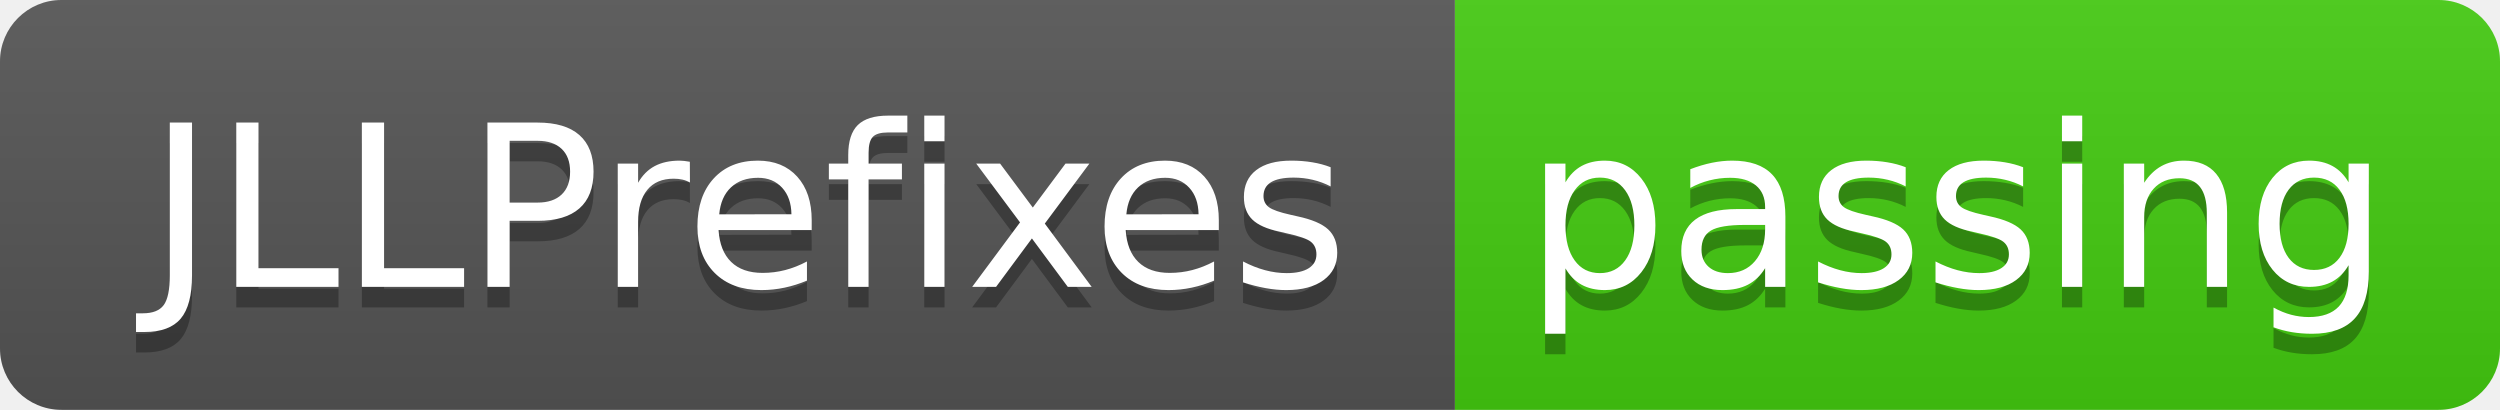
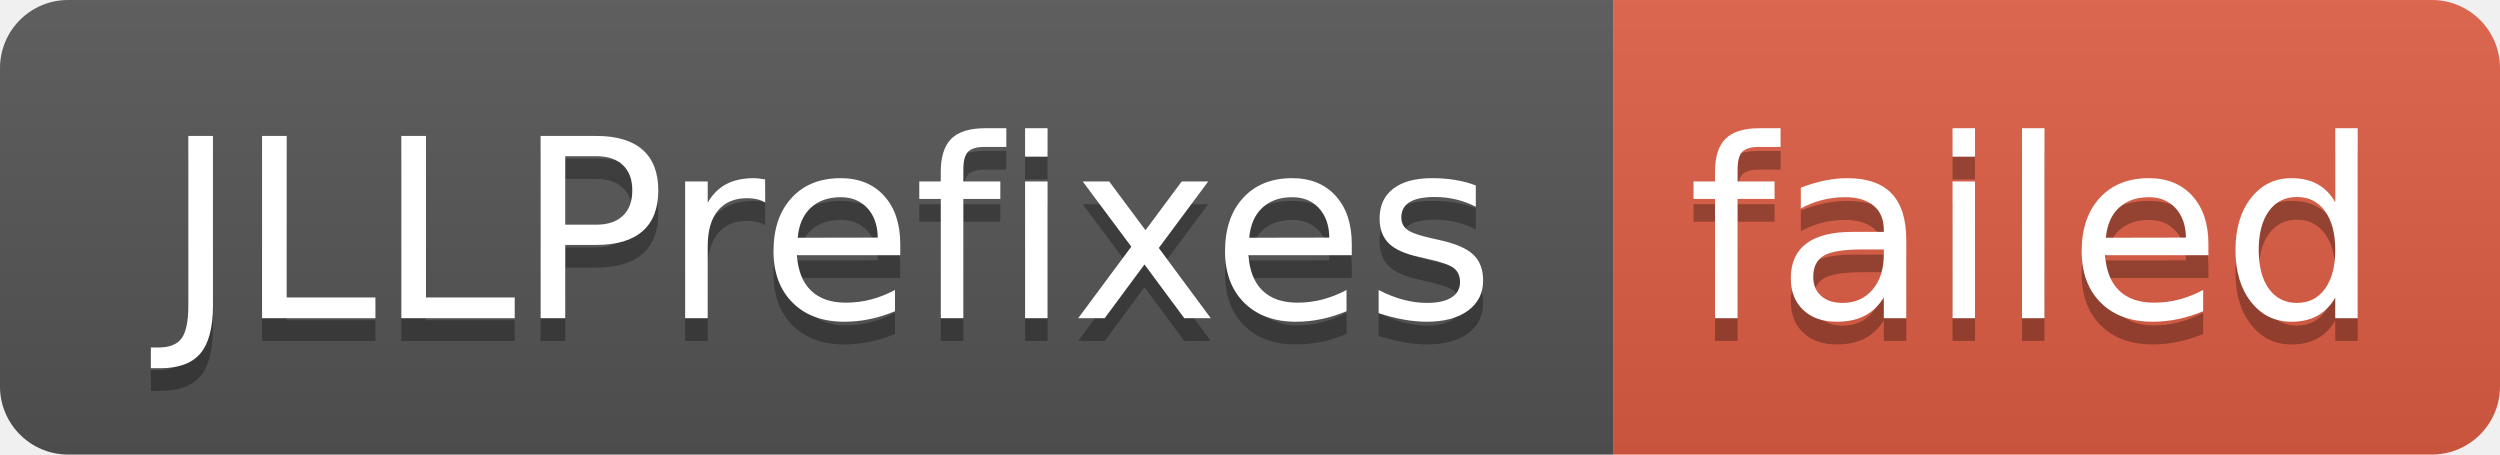
- <svg xmlns="http://www.w3.org/2000/svg" width="122" height="20" role="img" aria-label="JLLPrefixes: passing">
+ <svg xmlns="http://www.w3.org/2000/svg" width="110" height="20" role="img" aria-label="JLLPrefixes: failed">
  <linearGradient id="s" x2="0" y2="100%">
    <stop offset="0" stop-color="#bbb" stop-opacity=".1" />
    <stop offset="1" stop-opacity=".1" />
  </linearGradient>
  <clipPath id="r">
-     <rect width="122" height="20" rx="3" fill="#fff" />
+     <rect width="110" height="20" rx="3" fill="#fff" />
  </clipPath>
  <g clip-path="url(#r)">
    <rect width="71" height="20" fill="#555" />
-     <rect x="71" width="51" height="20" fill="#4c1" />
-     <rect width="122" height="20" fill="url(#s)" />
+     <rect x="71" width="39" height="20" fill="#e05d44" />
+     <rect width="110" height="20" fill="url(#s)" />
  </g>
  <g fill="#fff" text-anchor="middle" font-family="Verdana,Geneva,DejaVu Sans,sans-serif" text-rendering="geometricPrecision" font-size="110">
    <text aria-hidden="true" x="365" y="150" fill="#010101" fill-opacity=".3" transform="scale(.1)" textLength="610">JLLPrefixes</text>
    <text x="365" y="140" transform="scale(.1)" fill="#fff" textLength="610">JLLPrefixes</text>
-     <text aria-hidden="true" x="955" y="150" fill="#010101" fill-opacity=".3" transform="scale(.1)" textLength="410">passing</text>
-     <text x="955" y="140" transform="scale(.1)" fill="#fff" textLength="410">passing</text>
+     <text aria-hidden="true" x="895" y="150" fill="#010101" fill-opacity=".3" transform="scale(.1)" textLength="290">failed</text>
+     <text x="895" y="140" transform="scale(.1)" fill="#fff" textLength="290">failed</text>
  </g>
</svg>
